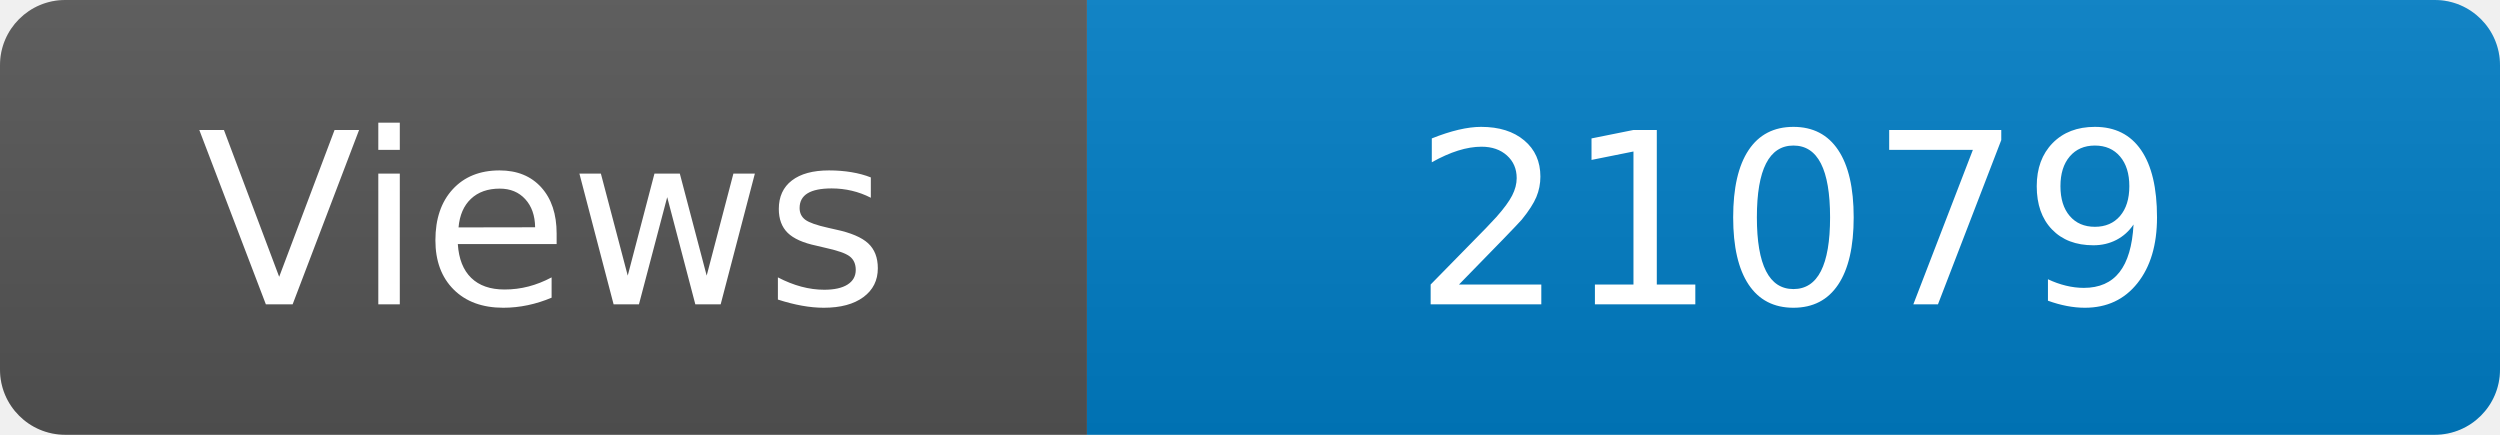
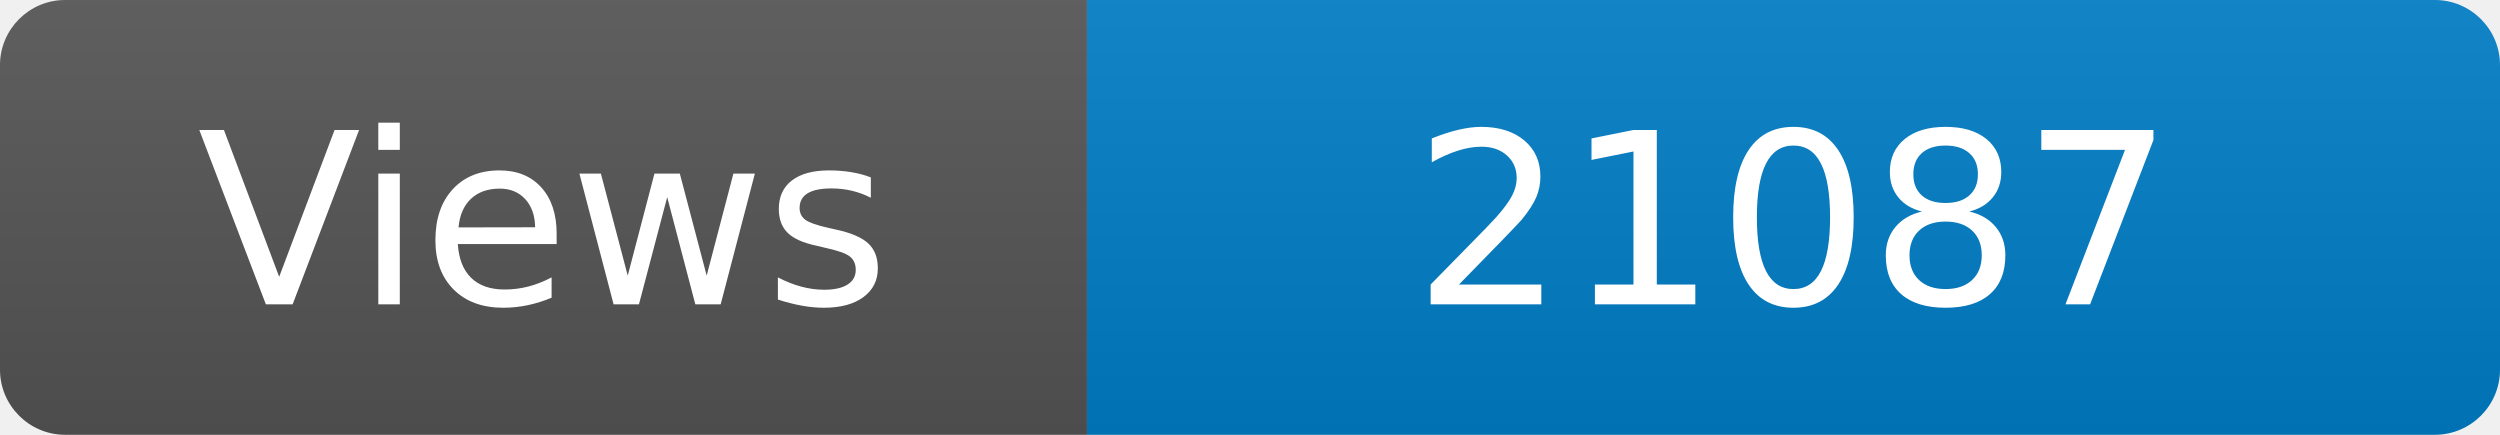
<svg xmlns="http://www.w3.org/2000/svg" width="115" height="20" role="img" aria-label="Maintained?: yes">
  <linearGradient id="s" x2="0" y2="100%">
    <stop offset="0" stop-color="#bbb" stop-opacity=".1" />
    <stop offset="1" stop-opacity=".1" />
  </linearGradient>
  <clipPath id="r">
    <rect width="115" height="20" rx="3" fill="#fff" />
  </clipPath>
  <g clip-path="url(#r)">
    <rect width="50" height="20" fill="#555" />
    <rect x="50" width="160" height="20" fill="#007ec6" />
    <rect width="115" height="20" fill="url(#s)" />
  </g>
  <g fill="#fff" text-anchor="middle" font-family="Verdana,Geneva,DejaVu Sans,sans-serif" font-size="110">
    <text x="250" y="140" transform="scale(.1)" fill="#fff">Views</text>
-     <text x="825" y="140" transform="scale(.1)" fill="#fff">21079</text>
+     <text x="825" y="140" transform="scale(.1)" fill="#fff">21087</text>
  </g>
</svg>
